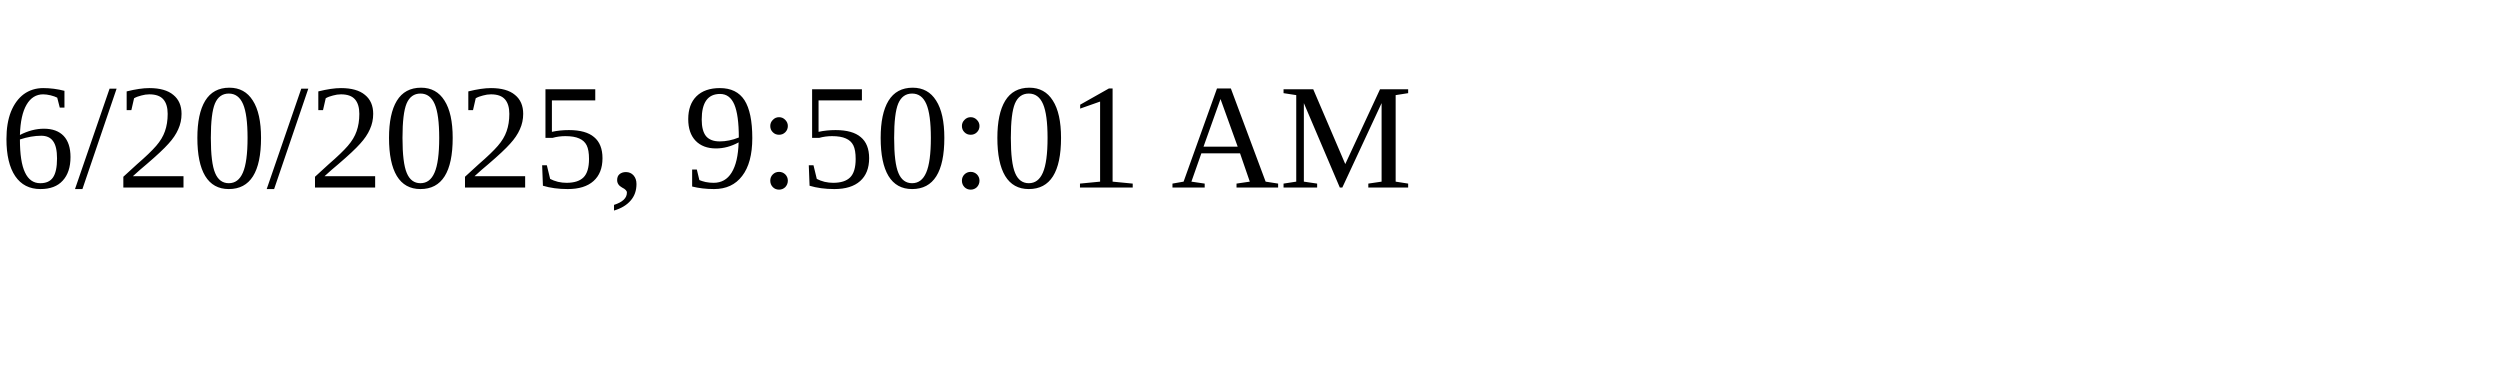
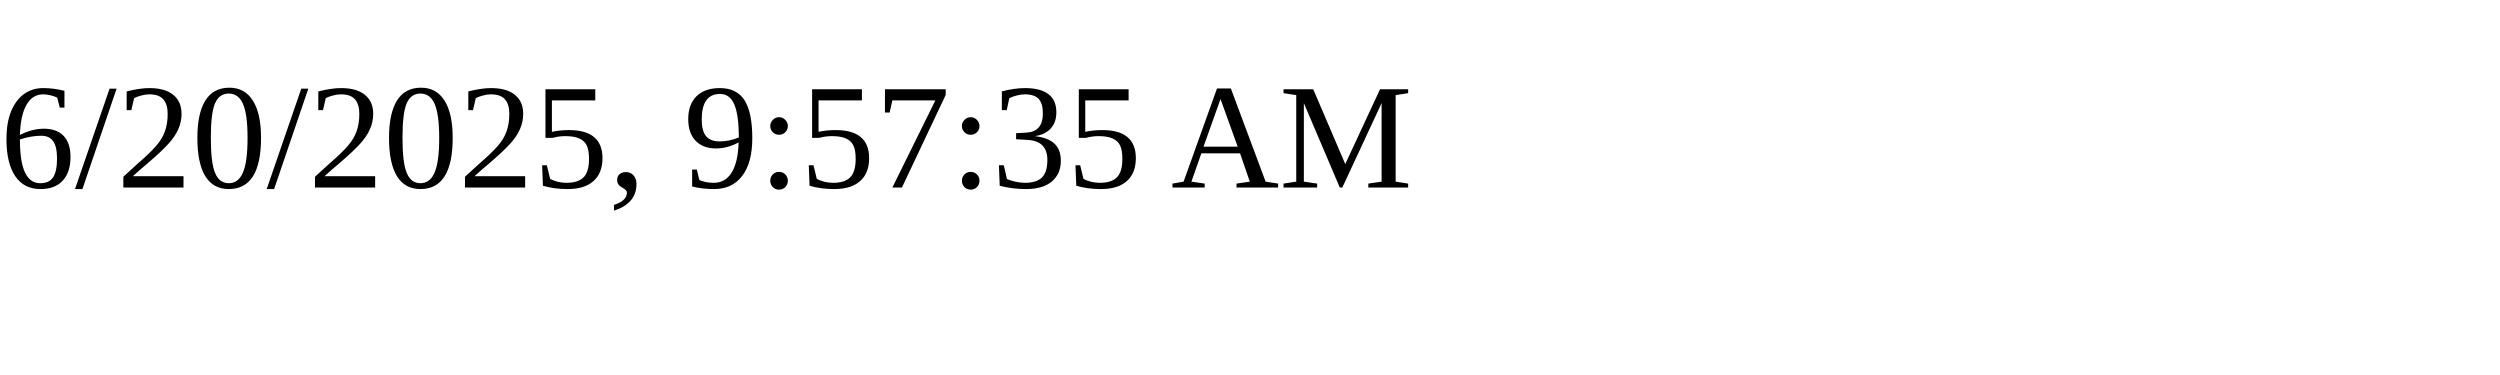
<svg xmlns="http://www.w3.org/2000/svg" height="30" width="200">
-   <text x="0" y="15">6/20/2025, 9:50:01 AM</text>
+   <text x="0" y="15">6/20/2025, 9:57:35 AM</text>
</svg>
